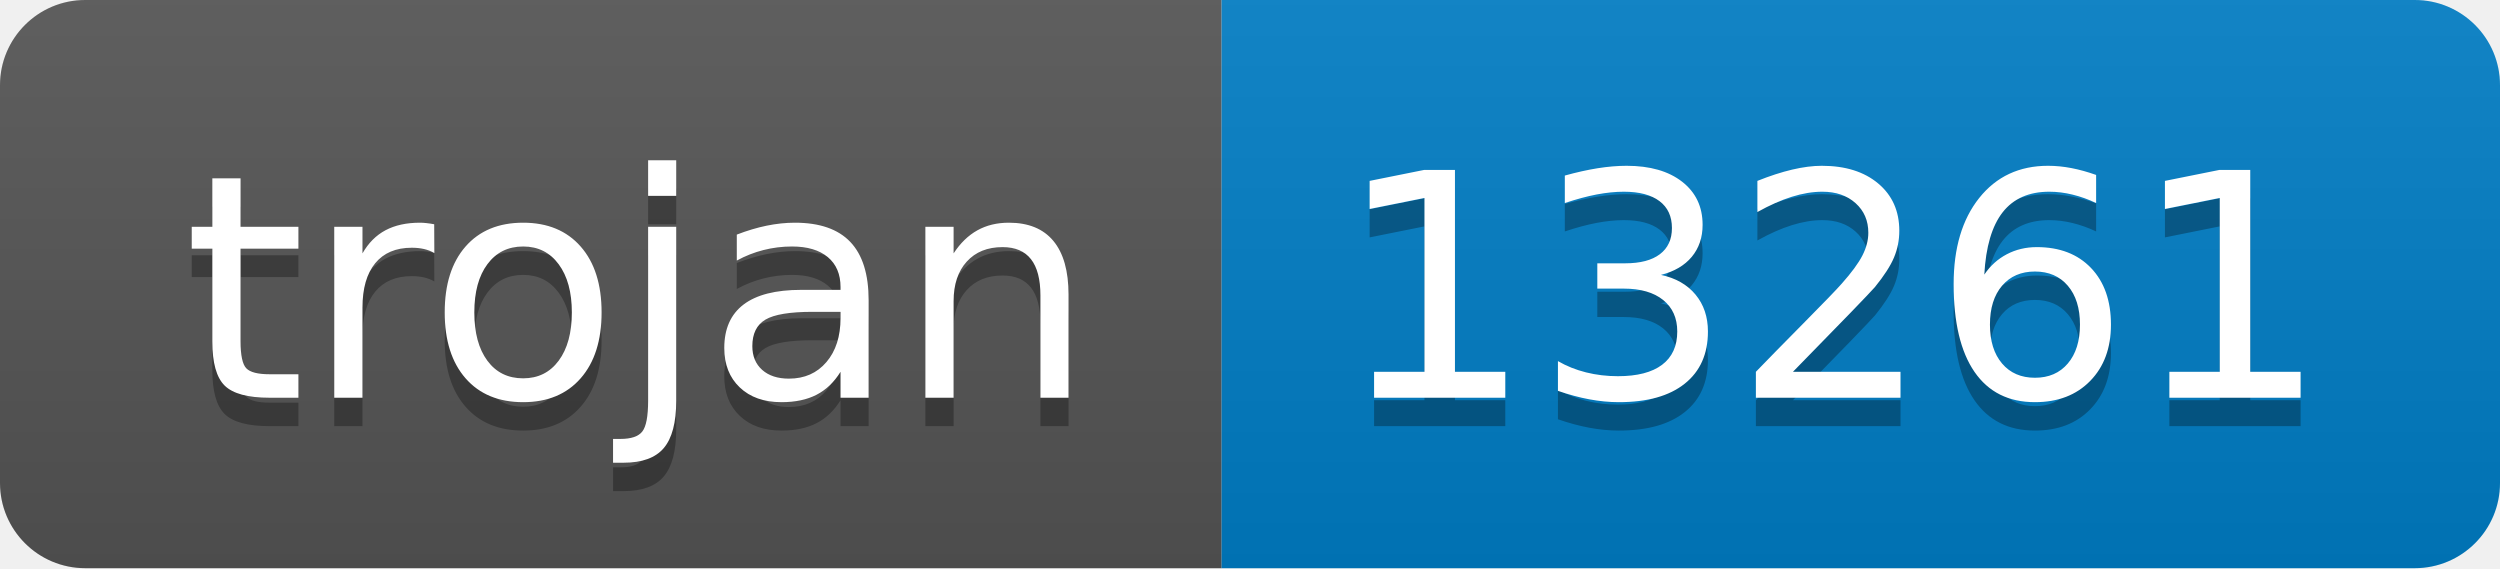
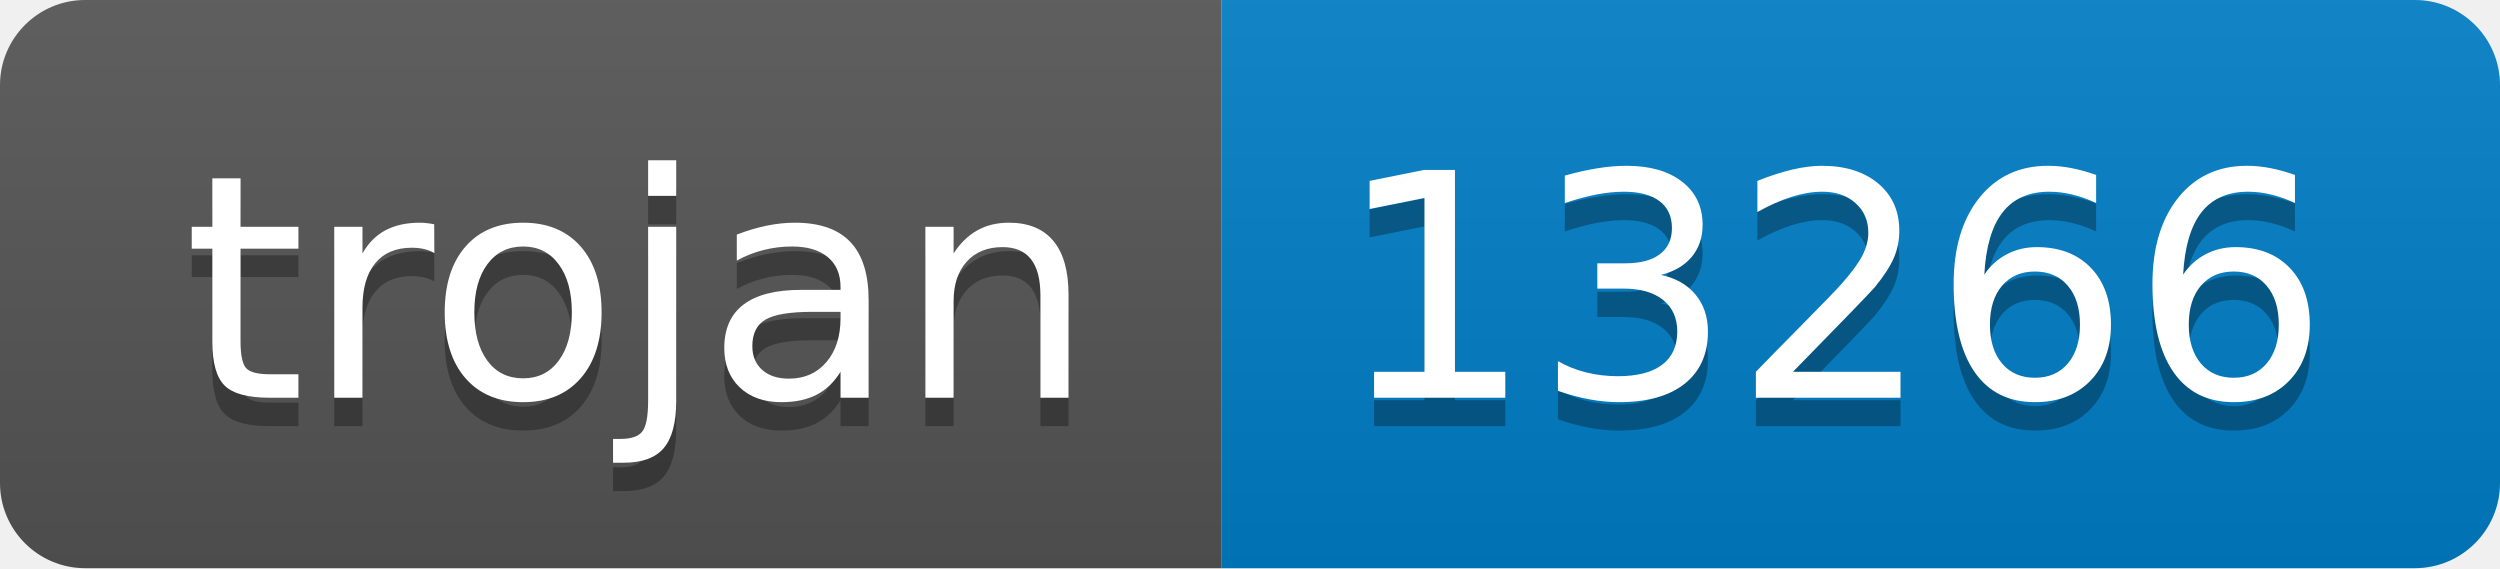
- <svg xmlns="http://www.w3.org/2000/svg" width="88" height="20" role="img" aria-label="trojan: 13261">
+ <svg xmlns="http://www.w3.org/2000/svg" width="88" height="20" role="img" aria-label="trojan: 13266">
  <linearGradient id="s" x2="0" y2="100%">
    <stop offset="0" stop-color="#bbb" stop-opacity=".1" />
    <stop offset="1" stop-opacity=".1" />
  </linearGradient>
  <clipPath id="r">
    <rect width="88" height="20" rx="3" fill="#fff" />
  </clipPath>
  <g clip-path="url(#r)">
    <rect width="43" height="20" fill="#555" />
    <rect x="43" width="45" height="20" fill="#007ec6" />
    <rect width="88" height="20" fill="url(#s)" />
  </g>
  <g fill="#fff" text-anchor="middle" font-family="Verdana,Geneva,DejaVu Sans,sans-serif" text-rendering="geometricPrecision" font-size="110">
    <text aria-hidden="true" x="225" y="150" fill="#010101" fill-opacity=".3" transform="scale(.1)" textLength="330">trojan</text>
    <text x="225" y="140" transform="scale(.1)" fill="#fff" textLength="330">trojan</text>
-     <text aria-hidden="true" x="645" y="150" fill="#010101" fill-opacity=".3" transform="scale(.1)" textLength="350">13261</text>
-     <text x="645" y="140" transform="scale(.1)" fill="#fff" textLength="350">13261</text>
+     <text aria-hidden="true" x="645" y="150" fill="#010101" fill-opacity=".3" transform="scale(.1)" textLength="350">13266</text>
+     <text x="645" y="140" transform="scale(.1)" fill="#fff" textLength="350">13266</text>
  </g>
</svg>
